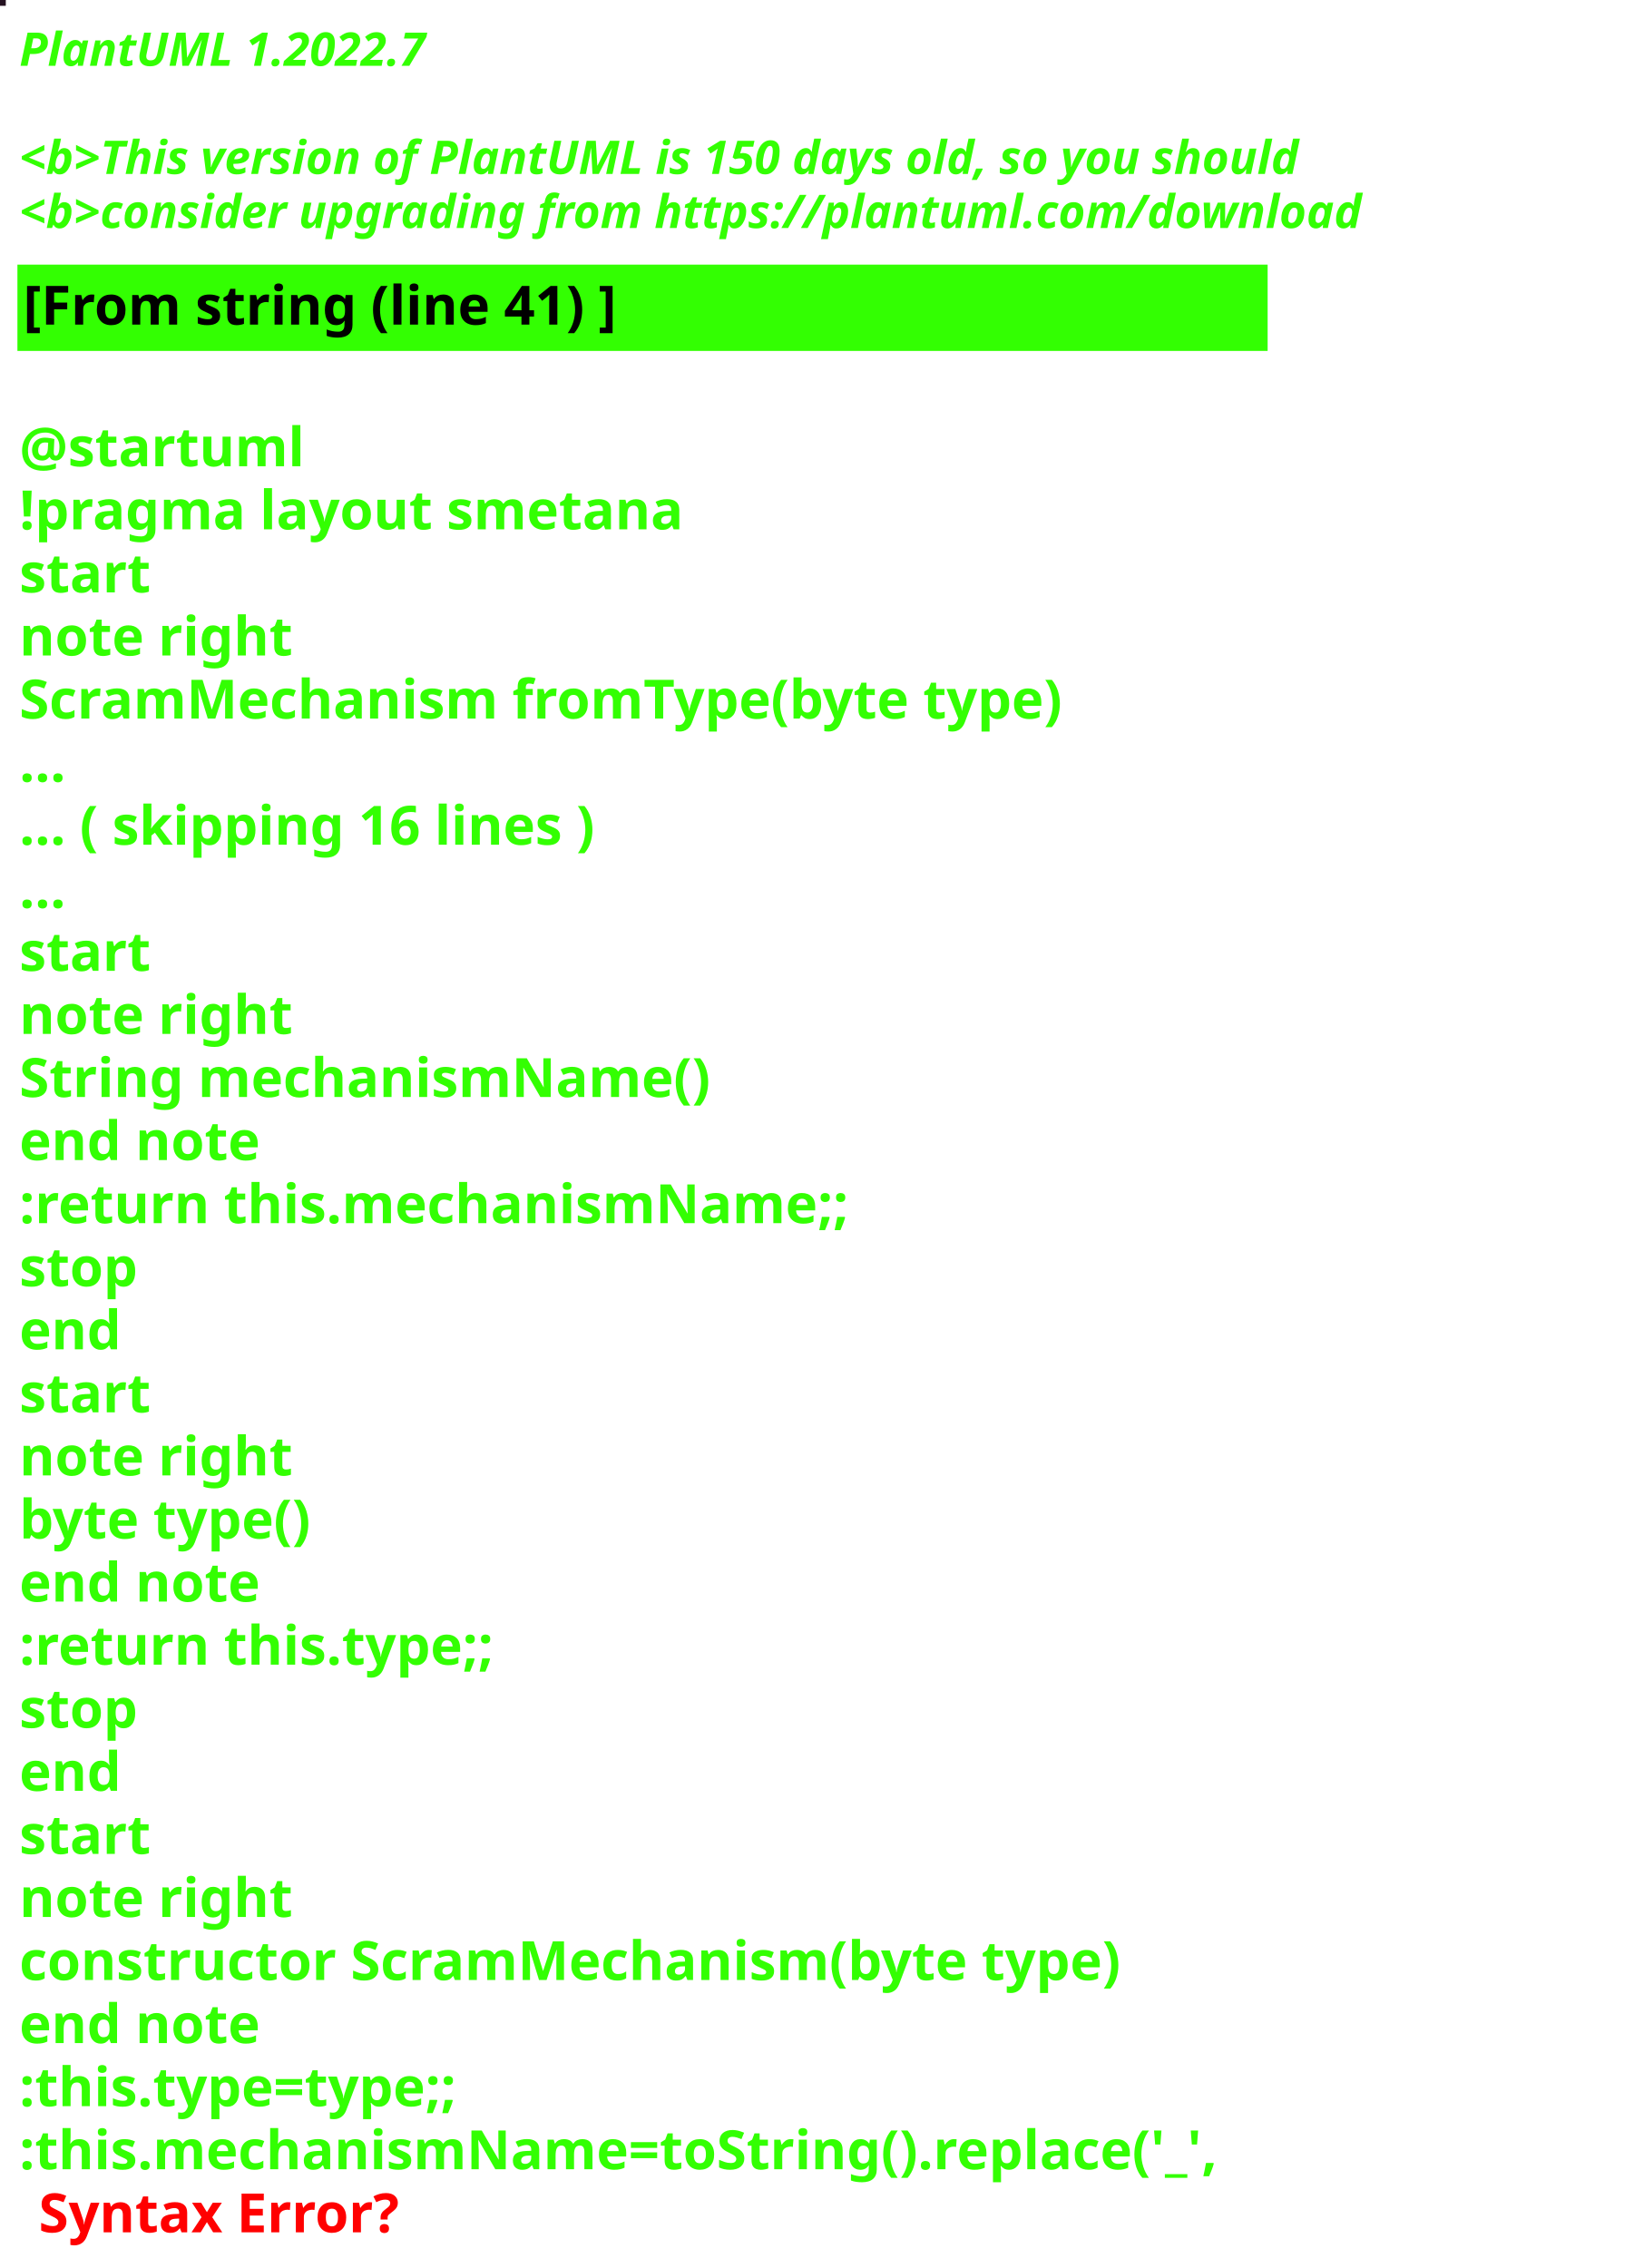
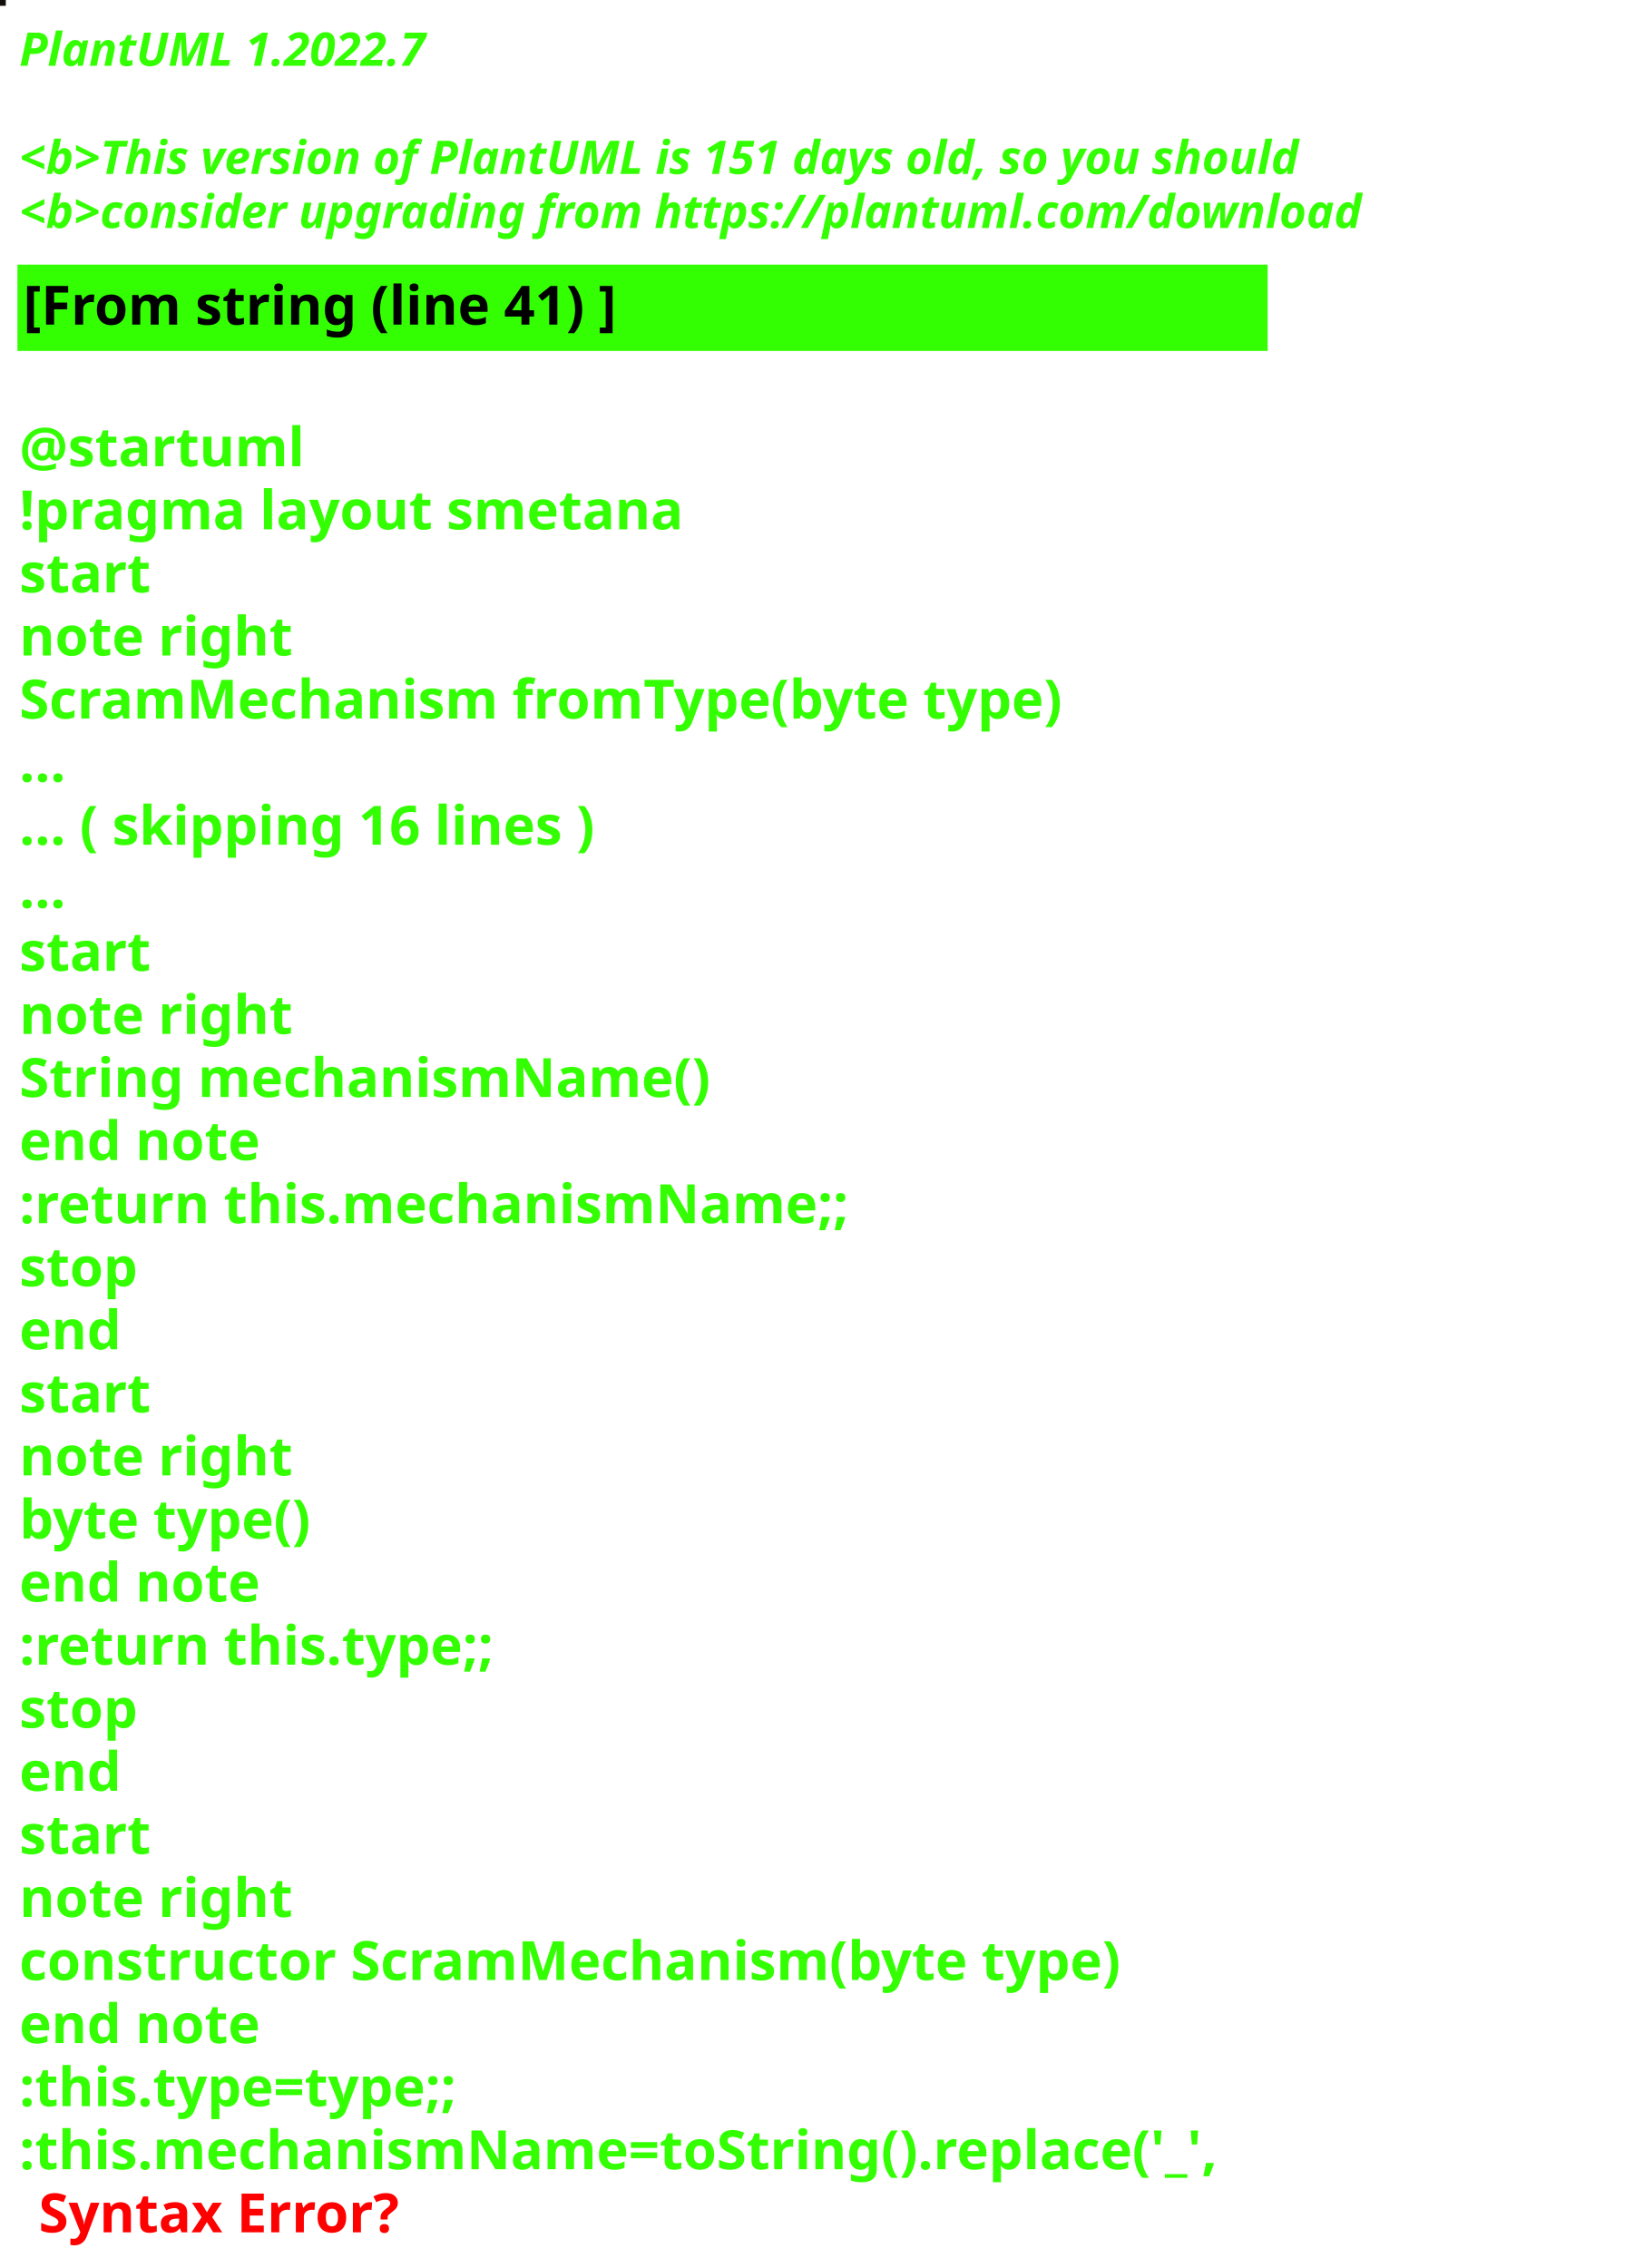
<svg xmlns="http://www.w3.org/2000/svg" contentStyleType="text/css" height="586px" preserveAspectRatio="none" style="width:422px;height:586px;background:#000000;" version="1.1" viewBox="0 0 422 586" width="422px" zoomAndPan="magnify">
  <defs />
  <g>
-     <rect fill="#251221" height="1" style="stroke:#251221;stroke-width:1.0;" width="1" x="0" y="0" />
+     <rect fill="#120E09" height="1" style="stroke:#120E09;stroke-width:1.0;" width="1" x="0" y="0" />
    <text fill="#33FF02" font-family="sans-serif" font-size="12" font-style="italic" font-weight="bold" lengthAdjust="spacing" textLength="127" x="5" y="17">PlantUML 1.2022.7</text>
    <text fill="#33FF02" font-family="sans-serif" font-size="12" font-style="italic" font-weight="bold" lengthAdjust="spacing" textLength="4" x="5" y="30.969"> </text>
-     <text fill="#33FF02" font-family="sans-serif" font-size="12" font-style="italic" font-weight="bold" lengthAdjust="spacing" textLength="399" x="5" y="44.938">&lt;b&gt;This version of PlantUML is 150 days old, so you should</text>
+     <text fill="#33FF02" font-family="sans-serif" font-size="12" font-style="italic" font-weight="bold" lengthAdjust="spacing" textLength="399" x="5" y="44.938">&lt;b&gt;This version of PlantUML is 151 days old, so you should</text>
    <text fill="#33FF02" font-family="sans-serif" font-size="12" font-style="italic" font-weight="bold" lengthAdjust="spacing" textLength="408" x="5" y="58.906">&lt;b&gt;consider upgrading from https://plantuml.com/download</text>
    <rect fill="#33FF02" height="21.297" style="stroke:#33FF02;stroke-width:1.0;" width="322" x="5" y="68.875" />
    <text fill="#000000" font-family="sans-serif" font-size="14" font-weight="bold" lengthAdjust="spacing" textLength="178" x="6" y="83.875">[From string (line 41) ]</text>
    <text fill="#33FF02" font-family="sans-serif" font-size="14" font-weight="bold" lengthAdjust="spacing" textLength="5" x="5" y="104.172"> </text>
    <text fill="#33FF02" font-family="sans-serif" font-size="14" font-weight="bold" lengthAdjust="spacing" textLength="79" x="5" y="120.469">@startuml</text>
    <text fill="#33FF02" font-family="sans-serif" font-size="14" font-weight="bold" lengthAdjust="spacing" textLength="190" x="5" y="136.766">!pragma layout smetana</text>
    <text fill="#33FF02" font-family="sans-serif" font-size="14" font-weight="bold" lengthAdjust="spacing" textLength="37" x="5" y="153.062">start</text>
    <text fill="#33FF02" font-family="sans-serif" font-size="14" font-weight="bold" lengthAdjust="spacing" textLength="78" x="5" y="169.359">note right</text>
    <text fill="#33FF02" font-family="sans-serif" font-size="14" font-weight="bold" lengthAdjust="spacing" textLength="305" x="5" y="185.656">ScramMechanism fromType(byte type)</text>
    <text fill="#33FF02" font-family="sans-serif" font-size="14" font-weight="bold" lengthAdjust="spacing" textLength="15" x="5" y="201.953">...</text>
    <text fill="#33FF02" font-family="sans-serif" font-size="14" font-weight="bold" lengthAdjust="spacing" textLength="175" x="5" y="218.25">... ( skipping 16 lines )</text>
    <text fill="#33FF02" font-family="sans-serif" font-size="14" font-weight="bold" lengthAdjust="spacing" textLength="15" x="5" y="234.547">...</text>
    <text fill="#33FF02" font-family="sans-serif" font-size="14" font-weight="bold" lengthAdjust="spacing" textLength="37" x="5" y="250.844">start</text>
    <text fill="#33FF02" font-family="sans-serif" font-size="14" font-weight="bold" lengthAdjust="spacing" textLength="78" x="5" y="267.141">note right</text>
    <text fill="#33FF02" font-family="sans-serif" font-size="14" font-weight="bold" lengthAdjust="spacing" textLength="197" x="5" y="283.438">String mechanismName()</text>
    <text fill="#33FF02" font-family="sans-serif" font-size="14" font-weight="bold" lengthAdjust="spacing" textLength="71" x="5" y="299.734">end note</text>
    <text fill="#33FF02" font-family="sans-serif" font-size="14" font-weight="bold" lengthAdjust="spacing" textLength="240" x="5" y="316.031">:return this.mechanismName;;</text>
    <text fill="#33FF02" font-family="sans-serif" font-size="14" font-weight="bold" lengthAdjust="spacing" textLength="35" x="5" y="332.328">stop</text>
    <text fill="#33FF02" font-family="sans-serif" font-size="14" font-weight="bold" lengthAdjust="spacing" textLength="30" x="5" y="348.625">end</text>
    <text fill="#33FF02" font-family="sans-serif" font-size="14" font-weight="bold" lengthAdjust="spacing" textLength="37" x="5" y="364.922">start</text>
    <text fill="#33FF02" font-family="sans-serif" font-size="14" font-weight="bold" lengthAdjust="spacing" textLength="78" x="5" y="381.219">note right</text>
    <text fill="#33FF02" font-family="sans-serif" font-size="14" font-weight="bold" lengthAdjust="spacing" textLength="87" x="5" y="397.516">byte type()</text>
    <text fill="#33FF02" font-family="sans-serif" font-size="14" font-weight="bold" lengthAdjust="spacing" textLength="71" x="5" y="413.812">end note</text>
    <text fill="#33FF02" font-family="sans-serif" font-size="14" font-weight="bold" lengthAdjust="spacing" textLength="142" x="5" y="430.109">:return this.type;;</text>
    <text fill="#33FF02" font-family="sans-serif" font-size="14" font-weight="bold" lengthAdjust="spacing" textLength="35" x="5" y="446.406">stop</text>
    <text fill="#33FF02" font-family="sans-serif" font-size="14" font-weight="bold" lengthAdjust="spacing" textLength="30" x="5" y="462.703">end</text>
    <text fill="#33FF02" font-family="sans-serif" font-size="14" font-weight="bold" lengthAdjust="spacing" textLength="37" x="5" y="479">start</text>
    <text fill="#33FF02" font-family="sans-serif" font-size="14" font-weight="bold" lengthAdjust="spacing" textLength="78" x="5" y="495.297">note right</text>
    <text fill="#33FF02" font-family="sans-serif" font-size="14" font-weight="bold" lengthAdjust="spacing" textLength="322" x="5" y="511.594">constructor ScramMechanism(byte type)</text>
    <text fill="#33FF02" font-family="sans-serif" font-size="14" font-weight="bold" lengthAdjust="spacing" textLength="71" x="5" y="527.891">end note</text>
    <text fill="#33FF02" font-family="sans-serif" font-size="14" font-weight="bold" lengthAdjust="spacing" textLength="134" x="5" y="544.188">:this.type=type;;</text>
    <text fill="#33FF02" font-family="sans-serif" font-size="14" font-weight="bold" lengthAdjust="spacing" text-decoration="wavy underline" textLength="350" x="5" y="560.484">:this.mechanismName=toString().replace('_',</text>
    <text fill="#FF0000" font-family="sans-serif" font-size="14" font-weight="bold" lengthAdjust="spacing" textLength="106" x="10" y="576.781">Syntax Error?</text>
  </g>
</svg>
